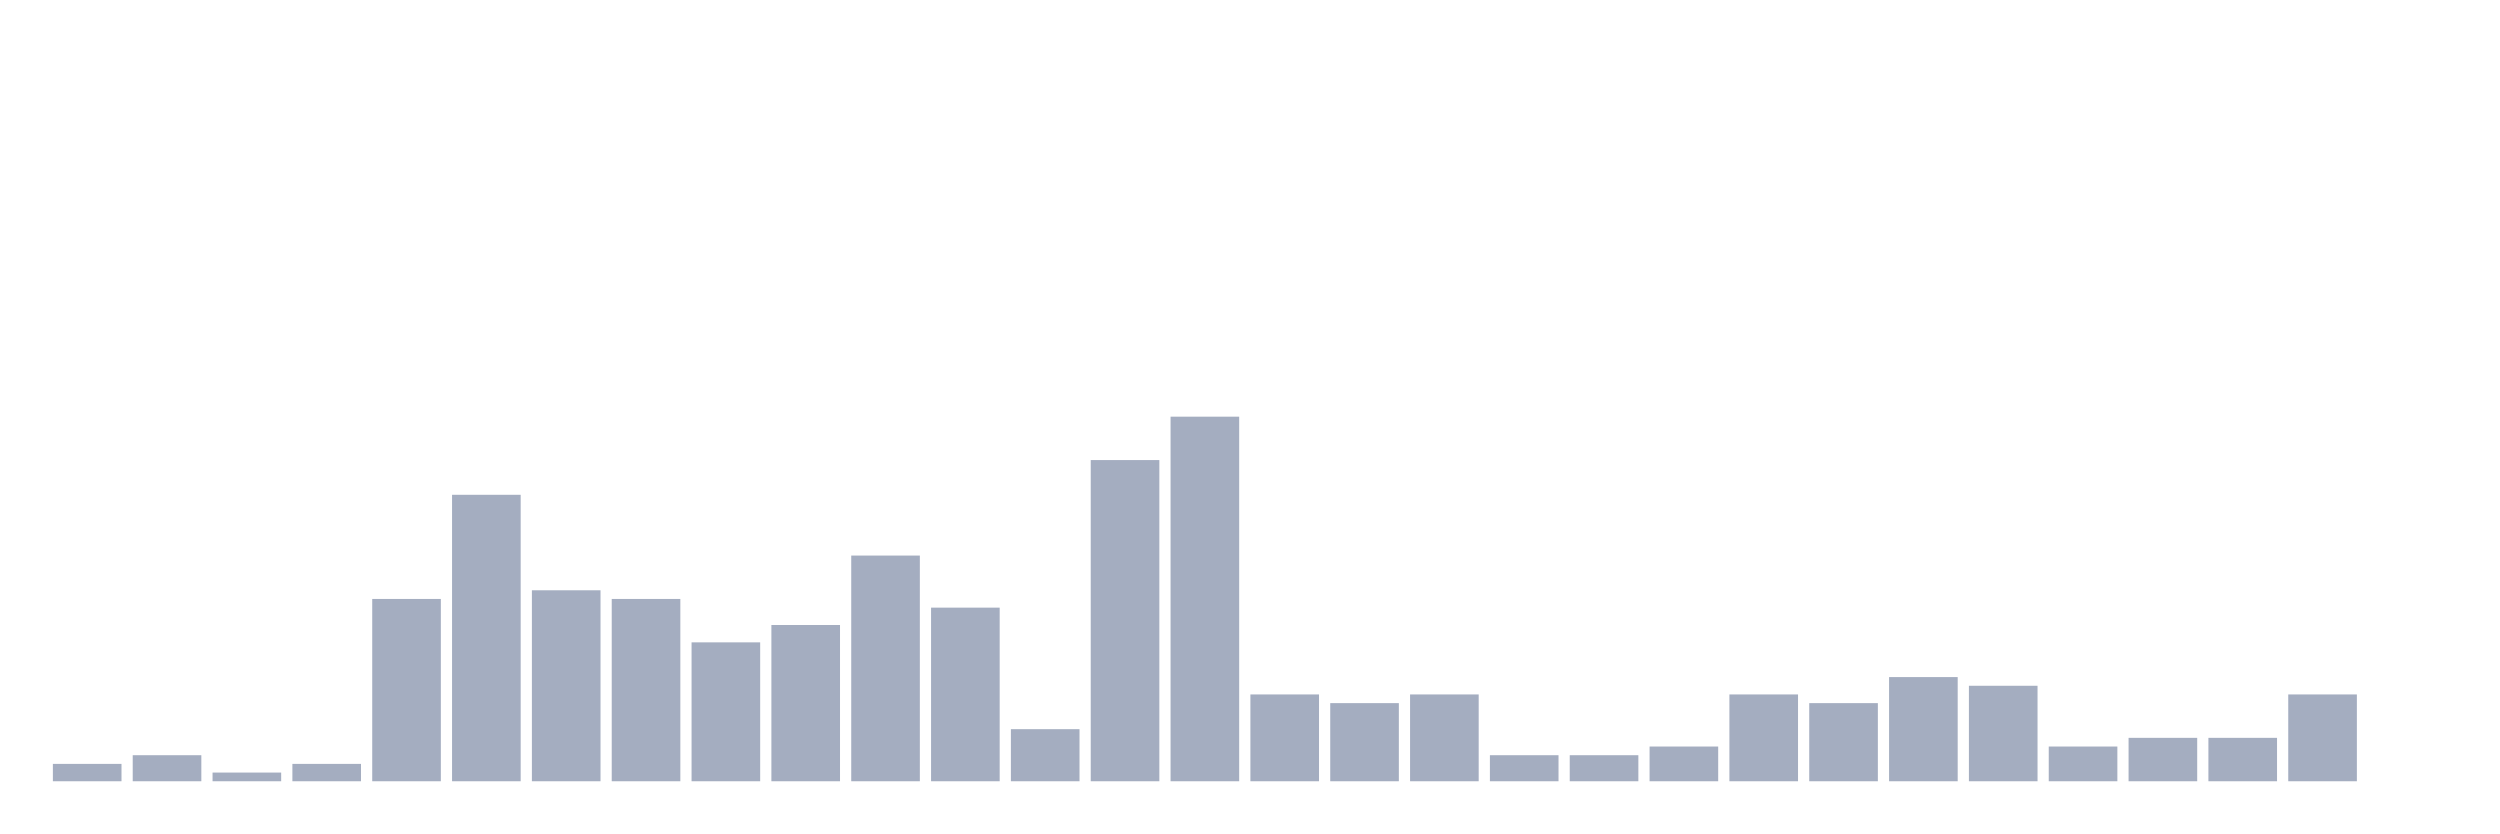
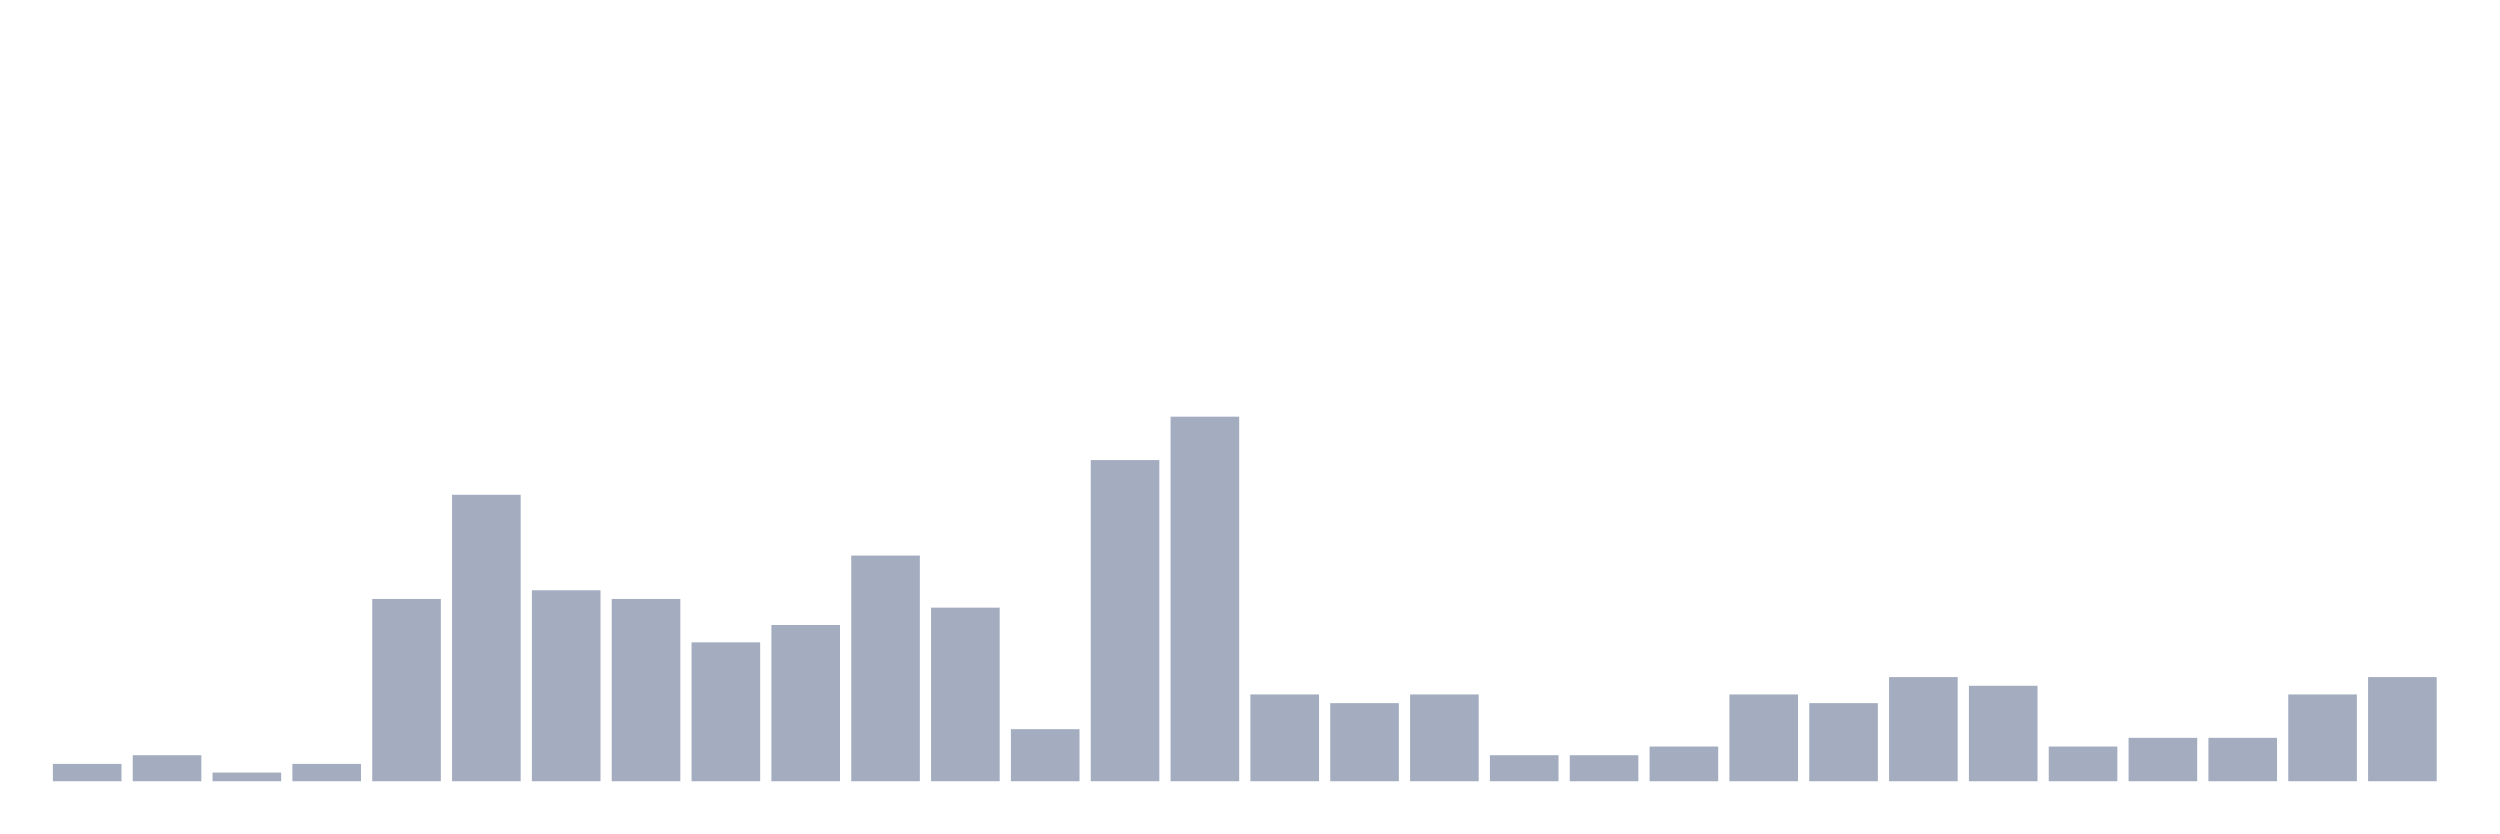
<svg xmlns="http://www.w3.org/2000/svg" viewBox="0 0 480 160">
  <g transform="translate(10,10)">
    <rect class="bar" x="0.153" width="13.175" y="136.667" height="3.333" fill="rgb(164,173,192)" />
    <rect class="bar" x="15.482" width="13.175" y="135" height="5" fill="rgb(164,173,192)" />
    <rect class="bar" x="30.81" width="13.175" y="138.333" height="1.667" fill="rgb(164,173,192)" />
    <rect class="bar" x="46.138" width="13.175" y="136.667" height="3.333" fill="rgb(164,173,192)" />
    <rect class="bar" x="61.466" width="13.175" y="105" height="35" fill="rgb(164,173,192)" />
    <rect class="bar" x="76.794" width="13.175" y="85" height="55" fill="rgb(164,173,192)" />
    <rect class="bar" x="92.123" width="13.175" y="103.333" height="36.667" fill="rgb(164,173,192)" />
    <rect class="bar" x="107.451" width="13.175" y="105" height="35" fill="rgb(164,173,192)" />
    <rect class="bar" x="122.779" width="13.175" y="113.333" height="26.667" fill="rgb(164,173,192)" />
    <rect class="bar" x="138.107" width="13.175" y="110" height="30" fill="rgb(164,173,192)" />
    <rect class="bar" x="153.436" width="13.175" y="96.667" height="43.333" fill="rgb(164,173,192)" />
    <rect class="bar" x="168.764" width="13.175" y="106.667" height="33.333" fill="rgb(164,173,192)" />
    <rect class="bar" x="184.092" width="13.175" y="130" height="10" fill="rgb(164,173,192)" />
    <rect class="bar" x="199.42" width="13.175" y="78.333" height="61.667" fill="rgb(164,173,192)" />
    <rect class="bar" x="214.748" width="13.175" y="70" height="70" fill="rgb(164,173,192)" />
    <rect class="bar" x="230.077" width="13.175" y="123.333" height="16.667" fill="rgb(164,173,192)" />
    <rect class="bar" x="245.405" width="13.175" y="125" height="15" fill="rgb(164,173,192)" />
    <rect class="bar" x="260.733" width="13.175" y="123.333" height="16.667" fill="rgb(164,173,192)" />
    <rect class="bar" x="276.061" width="13.175" y="135" height="5" fill="rgb(164,173,192)" />
    <rect class="bar" x="291.39" width="13.175" y="135" height="5" fill="rgb(164,173,192)" />
    <rect class="bar" x="306.718" width="13.175" y="133.333" height="6.667" fill="rgb(164,173,192)" />
    <rect class="bar" x="322.046" width="13.175" y="123.333" height="16.667" fill="rgb(164,173,192)" />
    <rect class="bar" x="337.374" width="13.175" y="125" height="15" fill="rgb(164,173,192)" />
    <rect class="bar" x="352.702" width="13.175" y="120" height="20" fill="rgb(164,173,192)" />
    <rect class="bar" x="368.031" width="13.175" y="121.667" height="18.333" fill="rgb(164,173,192)" />
    <rect class="bar" x="383.359" width="13.175" y="133.333" height="6.667" fill="rgb(164,173,192)" />
    <rect class="bar" x="398.687" width="13.175" y="131.667" height="8.333" fill="rgb(164,173,192)" />
    <rect class="bar" x="414.015" width="13.175" y="131.667" height="8.333" fill="rgb(164,173,192)" />
    <rect class="bar" x="429.344" width="13.175" y="123.333" height="16.667" fill="rgb(164,173,192)" />
-     <rect class="bar" x="444.672" width="13.175" y="140" height="0" fill="rgb(164,173,192)" />
+     <rect class="bar" x="444.672" width="13.175" y="120" height="20" fill="rgb(164,173,192)" />
  </g>
</svg>
